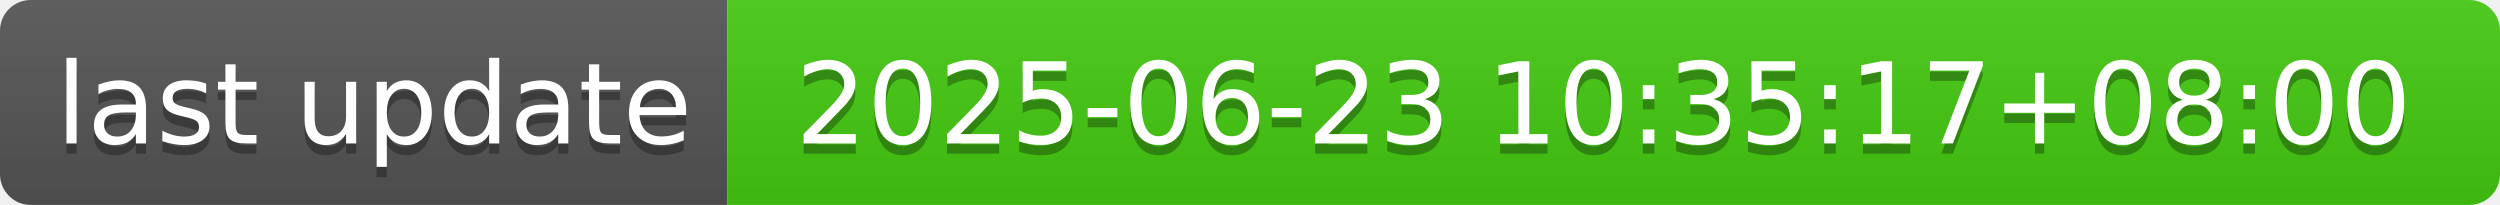
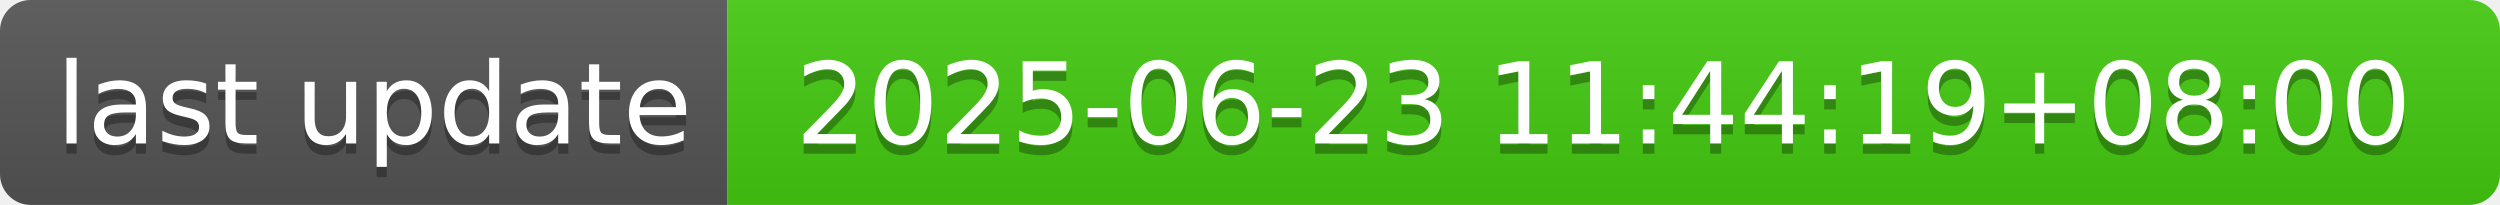
- <svg xmlns="http://www.w3.org/2000/svg" width="244" height="20" role="img" aria-label="last update: 2025-06-23 10:35:17+08:00">
+ <svg xmlns="http://www.w3.org/2000/svg" width="244" height="20" role="img" aria-label="last update: 2025-06-23 11:44:19+08:00">
  <linearGradient id="s" x2="0" y2="100%">
    <stop offset="0" stop-color="#bbb" stop-opacity=".1" />
    <stop offset="1" stop-opacity=".1" />
  </linearGradient>
  <clipPath id="r">
    <rect width="244" height="20" rx="3" fill="#fff" />
  </clipPath>
  <g clip-path="url(#r)">
    <rect width="71" height="20" fill="#555" />
    <rect x="71" width="173" height="20" fill="#4c1" />
    <rect width="244" height="20" fill="url(#s)" />
  </g>
  <g fill="#fff" text-anchor="middle" font-family="Verdana,Geneva,DejaVu Sans,sans-serif" text-rendering="geometricPrecision" font-size="110">
    <text aria-hidden="true" x="365" y="150" fill="#010101" fill-opacity=".3" transform="scale(.1)" textLength="610">last update</text>
    <text x="365" y="140" transform="scale(.1)" fill="#fff" textLength="610">last update</text>
-     <text aria-hidden="true" x="1565" y="150" fill="#010101" fill-opacity=".3" transform="scale(.1)" textLength="1630">2025-06-23 10:35:17+08:00</text>
-     <text x="1565" y="140" transform="scale(.1)" fill="#fff" textLength="1630">2025-06-23 10:35:17+08:00</text>
+     <text aria-hidden="true" x="1565" y="150" fill="#010101" fill-opacity=".3" transform="scale(.1)" textLength="1630">2025-06-23 11:44:19+08:00</text>
+     <text x="1565" y="140" transform="scale(.1)" fill="#fff" textLength="1630">2025-06-23 11:44:19+08:00</text>
  </g>
</svg>
